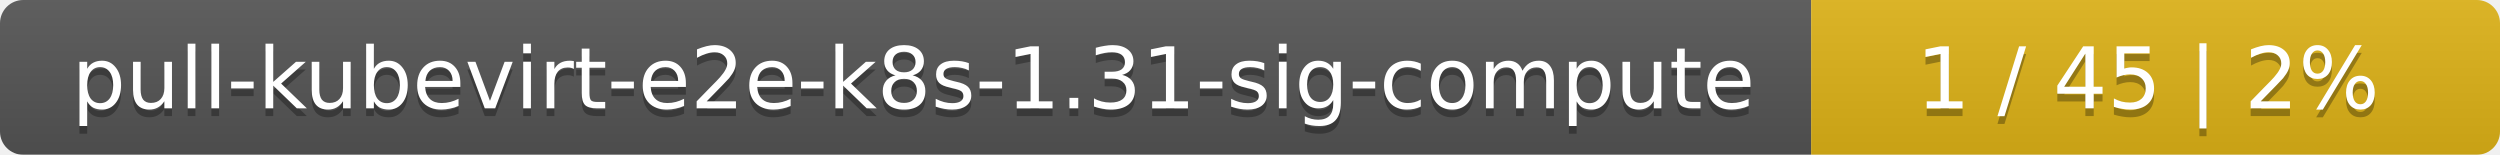
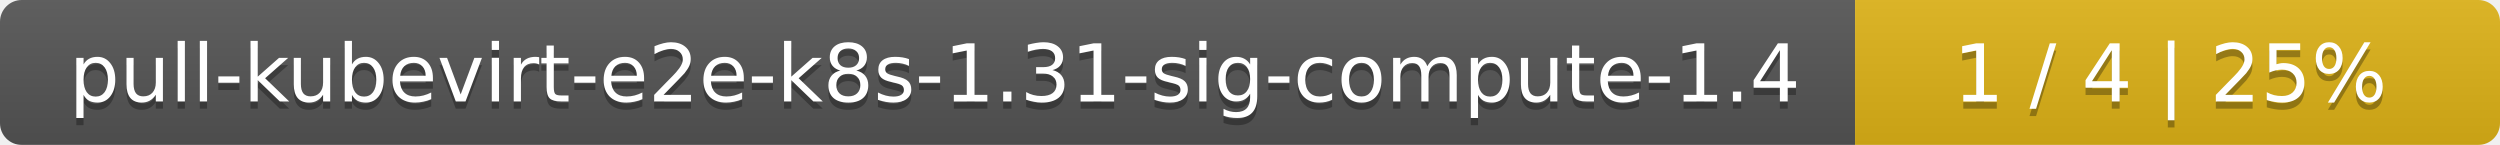
- <svg xmlns="http://www.w3.org/2000/svg" width="323" height="20">
+ <svg xmlns="http://www.w3.org/2000/svg" width="345" height="20">
  <linearGradient id="smooth" x2="0" y2="100%">
    <stop offset="0" stop-color="#bbb" stop-opacity=".1" />
    <stop offset="1" stop-opacity=".1" />
  </linearGradient>
  <mask id="round">
-     <rect width="323" height="20" rx="3" fill="#fff" />
+     <rect width="345" height="20" rx="3" fill="#fff" />
  </mask>
  <g mask="url(#round)">
-     <rect width="234" height="20" fill="#555" />
-     <rect x="234" width="89" height="20" fill="#dfb317" />
-     <rect width="323" height="20" fill="url(#smooth)" />
+     <rect width="256" height="20" fill="#555" />
+     <rect x="256" width="89" height="20" fill="#dfb317" />
+     <rect width="345" height="20" fill="url(#smooth)" />
  </g>
  <g fill="#fff" text-anchor="middle" font-family="DejaVu Sans,Verdana,Geneva,sans-serif" font-size="11">
-     <text x="118" y="15" fill="#010101" fill-opacity=".3">pull-kubevirt-e2e-k8s-1.31-sig-compute</text>
-     <text x="118" y="14">pull-kubevirt-e2e-k8s-1.31-sig-compute</text>
-     <text x="277.5" y="15" fill="#010101" fill-opacity=".3">1 / 45    |    2%</text>
-     <text x="277.5" y="14">1 / 45    |    2%</text>
+     <text x="129" y="15" fill="#010101" fill-opacity=".3">pull-kubevirt-e2e-k8s-1.31-sig-compute-1.4</text>
+     <text x="129" y="14">pull-kubevirt-e2e-k8s-1.31-sig-compute-1.4</text>
+     <text x="299.5" y="15" fill="#010101" fill-opacity=".3">1 / 4    |    25%</text>
+     <text x="299.5" y="14">1 / 4    |    25%</text>
  </g>
</svg>
